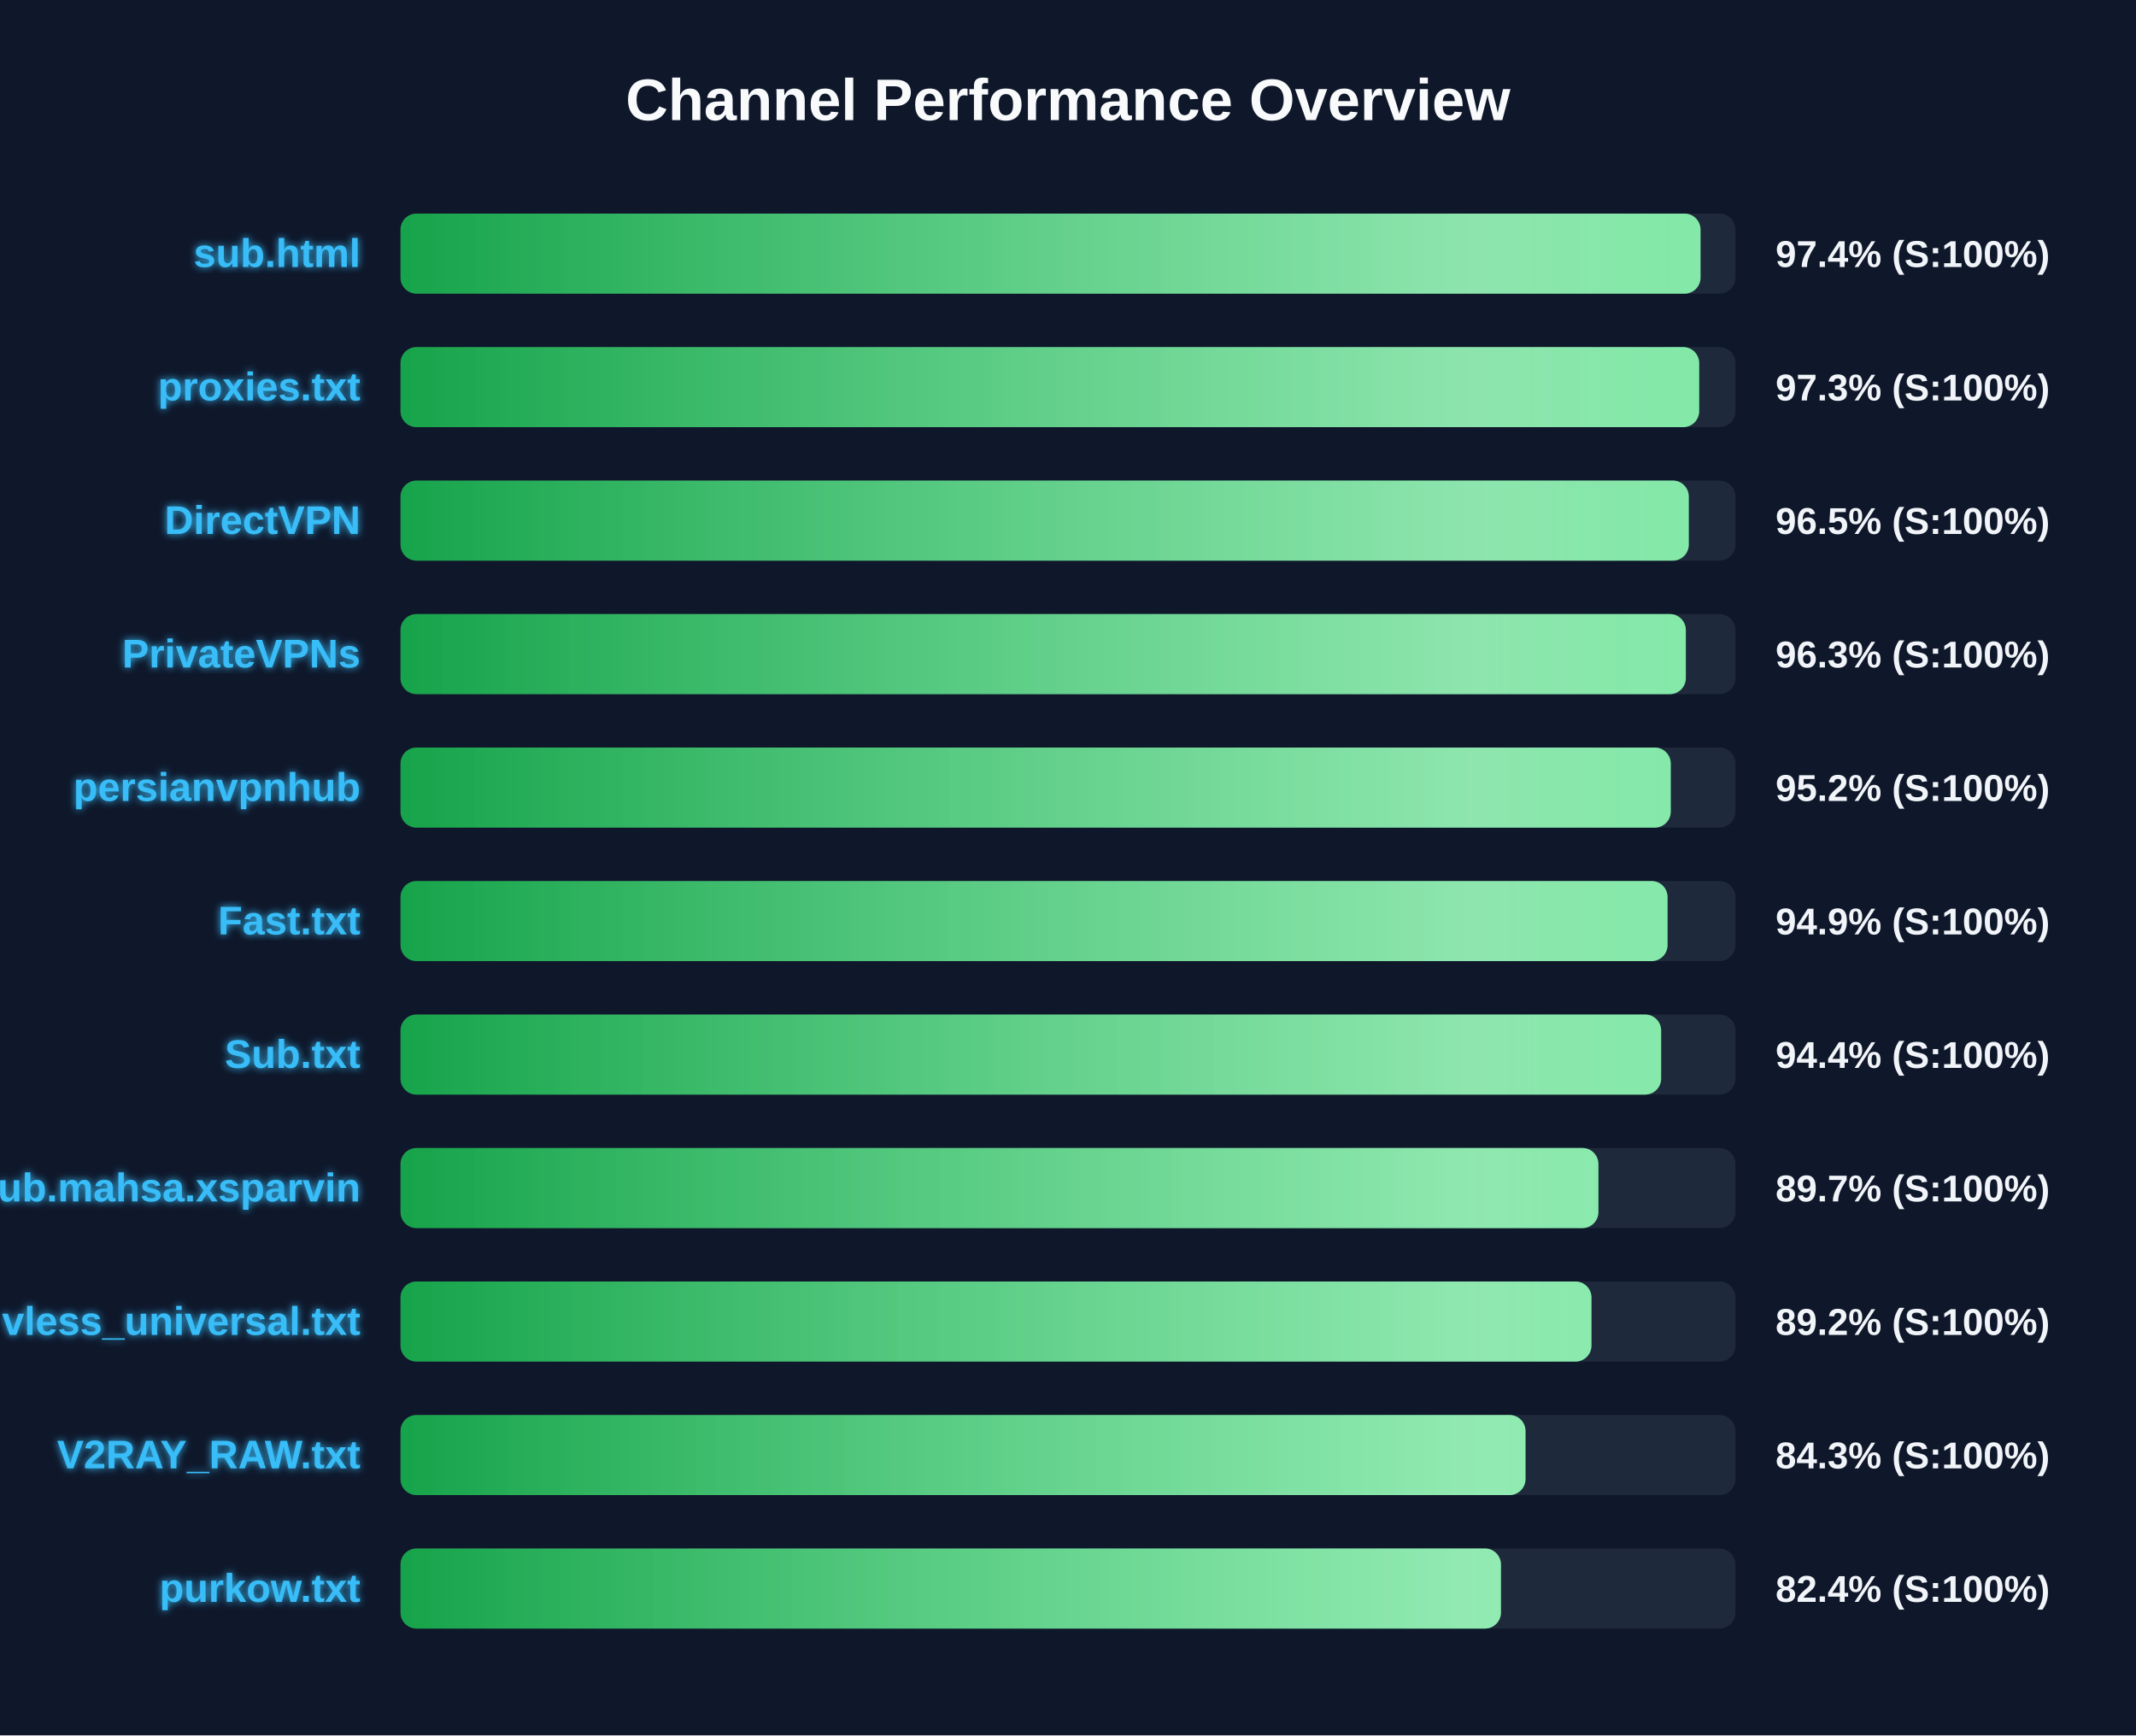
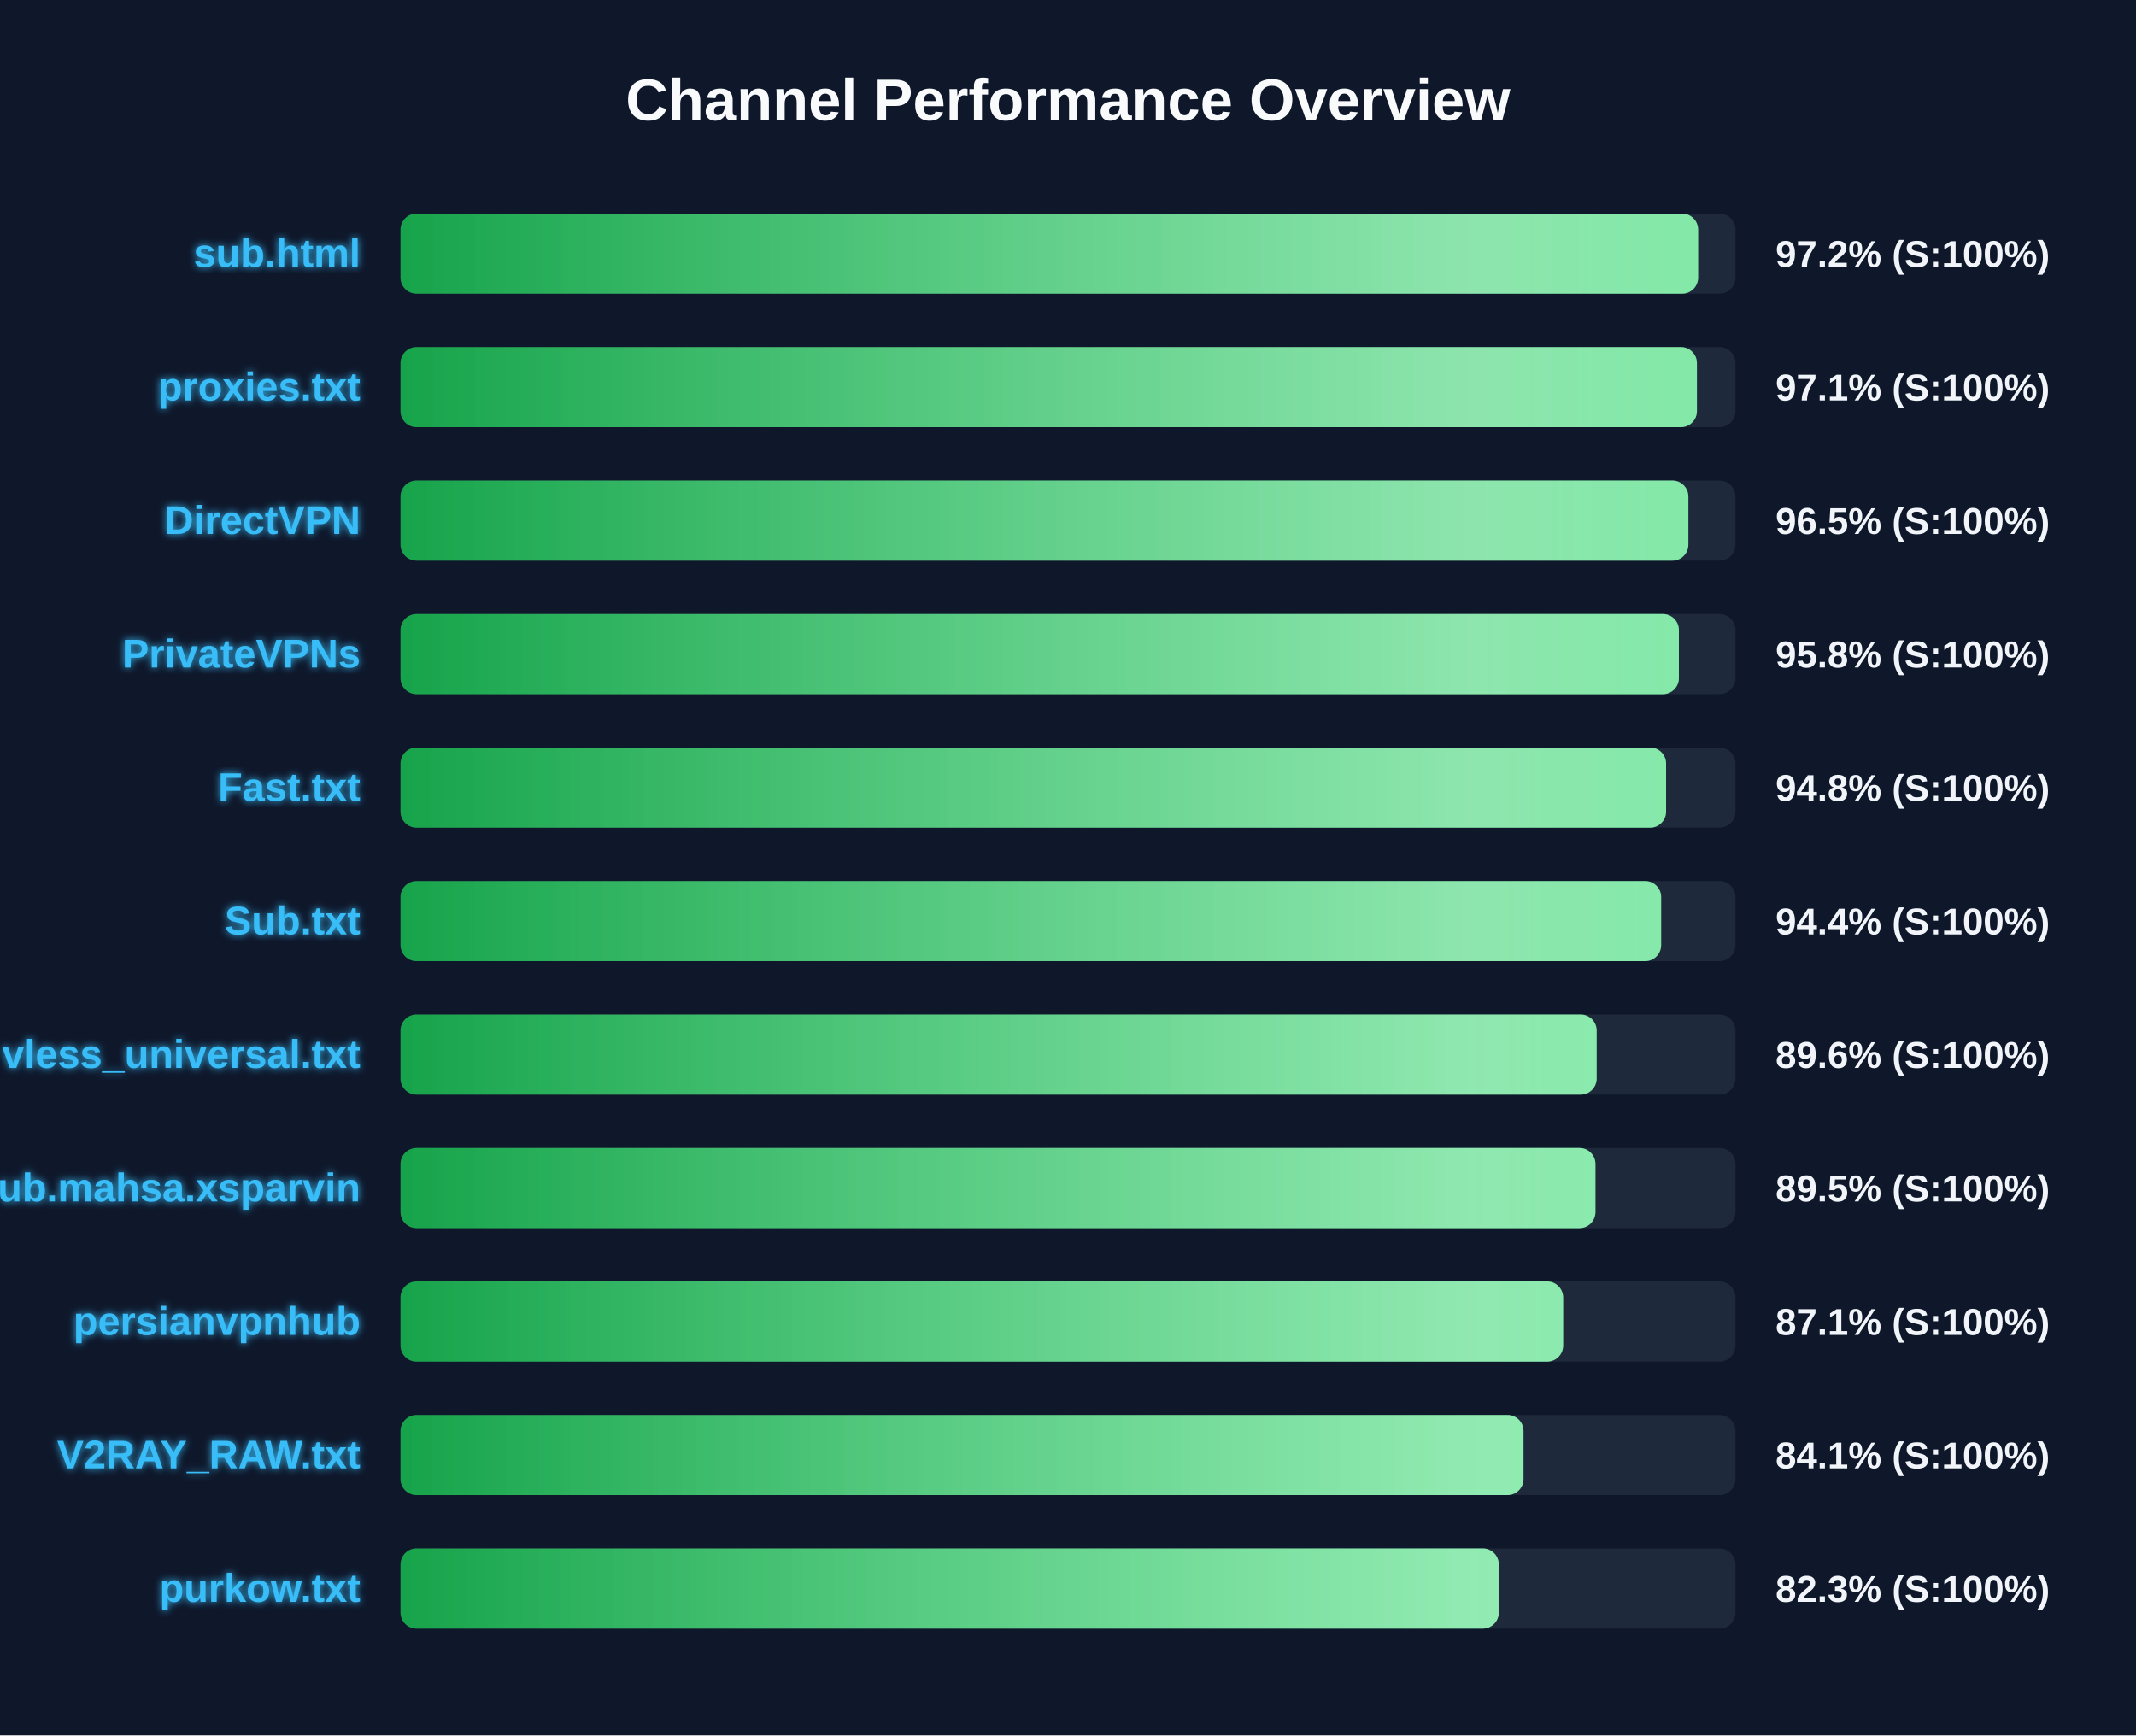
<svg xmlns="http://www.w3.org/2000/svg" width="800" height="650" version="1.1">
  <defs>
    <linearGradient id="grad-green" x1="0%" y1="0%" x2="100%" y2="0%">
      <stop offset="0%" stop-color="#16a34a" />
      <stop offset="100%" stop-color="#4ade80" />
    </linearGradient>
    <linearGradient id="grad-yellow" x1="0%" y1="0%" x2="100%" y2="0%">
      <stop offset="0%" stop-color="#ca8a04" />
      <stop offset="100%" stop-color="#fde047" />
    </linearGradient>
    <linearGradient id="grad-red" x1="0%" y1="0%" x2="100%" y2="0%">
      <stop offset="0%" stop-color="#dc2626" />
      <stop offset="100%" stop-color="#f87171" />
    </linearGradient>
    <linearGradient id="shimmer" x1="0%" y1="0%" x2="100%" y2="0%">
      <stop offset="0%" stop-color="rgba(255,255,255,0)" />
      <stop offset="50%" stop-color="rgba(255,255,255,0.4)" />
      <stop offset="100%" stop-color="rgba(255,255,255,0)" />
    </linearGradient>
    <filter id="glow" x="-20%" y="-20%" width="140%" height="140%">
      <feGaussianBlur stdDeviation="1.5" result="blur" />
      <feComposite in="SourceGraphic" in2="blur" operator="over" />
    </filter>
  </defs>
  <style>
        .bg-rect { fill: #0f172a; }
        .title { font: bold 22px 'Segoe UI', Arial, sans-serif; fill: #f8fafc; }
        .row { font: bold 15px 'Segoe UI', Arial, sans-serif; fill: #38bdf8; filter: url(#glow); }
        .score { font: bold 14px 'Segoe UI', Arial, sans-serif; fill: #f1f5f9; }
        @keyframes shimmer-anim {
            0% { transform: translateX(-100%); }
            100% { transform: translateX(200%); }
        }
        .shimmer-rect {
            animation: shimmer-anim 2.5s infinite linear;
        }
    </style>
  <rect width="100%" height="100%" class="bg-rect" />
  <text x="400" y="45" text-anchor="middle" class="title">Channel Performance Overview</text>
  <rect x="150" y="80" width="500" height="30" fill="#1e293b" rx="6" />
  <clipPath id="clip-0">
-     <rect x="150" y="80" width="486.9" height="30" rx="6" />
+     <rect x="150" y="80" width="486.0" height="30" rx="6" />
  </clipPath>
-   <rect x="150" y="80" width="486.9" height="30" fill="url(#grad-green)" rx="6" />
+   <rect x="150" y="80" width="486.0" height="30" fill="url(#grad-green)" rx="6" />
  <g clip-path="url(#clip-0)">
    <rect x="150" y="80" width="100%" height="30" fill="url(#shimmer)" class="shimmer-rect" />
  </g>
  <text x="135" y="100" text-anchor="end" class="row">sub.html</text>
-   <text x="665" y="100" text-anchor="start" class="score">97.4% (S:100%)</text>
+   <text x="665" y="100" text-anchor="start" class="score">97.2% (S:100%)</text>
  <rect x="150" y="130" width="500" height="30" fill="#1e293b" rx="6" />
  <clipPath id="clip-1">
-     <rect x="150" y="130" width="486.4" height="30" rx="6" />
+     <rect x="150" y="130" width="485.55" height="30" rx="6" />
  </clipPath>
-   <rect x="150" y="130" width="486.4" height="30" fill="url(#grad-green)" rx="6" />
+   <rect x="150" y="130" width="485.55" height="30" fill="url(#grad-green)" rx="6" />
  <g clip-path="url(#clip-1)">
    <rect x="150" y="130" width="100%" height="30" fill="url(#shimmer)" class="shimmer-rect" />
  </g>
  <text x="135" y="150" text-anchor="end" class="row">proxies.txt</text>
-   <text x="665" y="150" text-anchor="start" class="score">97.3% (S:100%)</text>
+   <text x="665" y="150" text-anchor="start" class="score">97.1% (S:100%)</text>
  <rect x="150" y="180" width="500" height="30" fill="#1e293b" rx="6" />
  <clipPath id="clip-2">
-     <rect x="150" y="180" width="482.5" height="30" rx="6" />
+     <rect x="150" y="180" width="482.35" height="30" rx="6" />
  </clipPath>
-   <rect x="150" y="180" width="482.5" height="30" fill="url(#grad-green)" rx="6" />
+   <rect x="150" y="180" width="482.35" height="30" fill="url(#grad-green)" rx="6" />
  <g clip-path="url(#clip-2)">
    <rect x="150" y="180" width="100%" height="30" fill="url(#shimmer)" class="shimmer-rect" />
  </g>
  <text x="135" y="200" text-anchor="end" class="row">DirectVPN</text>
  <text x="665" y="200" text-anchor="start" class="score">96.5% (S:100%)</text>
  <rect x="150" y="230" width="500" height="30" fill="#1e293b" rx="6" />
  <clipPath id="clip-3">
-     <rect x="150" y="230" width="481.4" height="30" rx="6" />
+     <rect x="150" y="230" width="478.8" height="30" rx="6" />
  </clipPath>
-   <rect x="150" y="230" width="481.4" height="30" fill="url(#grad-green)" rx="6" />
+   <rect x="150" y="230" width="478.8" height="30" fill="url(#grad-green)" rx="6" />
  <g clip-path="url(#clip-3)">
    <rect x="150" y="230" width="100%" height="30" fill="url(#shimmer)" class="shimmer-rect" />
  </g>
  <text x="135" y="250" text-anchor="end" class="row">PrivateVPNs</text>
-   <text x="665" y="250" text-anchor="start" class="score">96.3% (S:100%)</text>
+   <text x="665" y="250" text-anchor="start" class="score">95.8% (S:100%)</text>
  <rect x="150" y="280" width="500" height="30" fill="#1e293b" rx="6" />
  <clipPath id="clip-4">
-     <rect x="150" y="280" width="475.75" height="30" rx="6" />
+     <rect x="150" y="280" width="474.0" height="30" rx="6" />
  </clipPath>
-   <rect x="150" y="280" width="475.75" height="30" fill="url(#grad-green)" rx="6" />
+   <rect x="150" y="280" width="474.0" height="30" fill="url(#grad-green)" rx="6" />
  <g clip-path="url(#clip-4)">
    <rect x="150" y="280" width="100%" height="30" fill="url(#shimmer)" class="shimmer-rect" />
  </g>
-   <text x="135" y="300" text-anchor="end" class="row">persianvpnhub</text>
-   <text x="665" y="300" text-anchor="start" class="score">95.2% (S:100%)</text>
+   <text x="135" y="300" text-anchor="end" class="row">Fast.txt</text>
+   <text x="665" y="300" text-anchor="start" class="score">94.8% (S:100%)</text>
  <rect x="150" y="330" width="500" height="30" fill="#1e293b" rx="6" />
  <clipPath id="clip-5">
-     <rect x="150" y="330" width="474.55" height="30" rx="6" />
+     <rect x="150" y="330" width="472.15" height="30" rx="6" />
  </clipPath>
-   <rect x="150" y="330" width="474.55" height="30" fill="url(#grad-green)" rx="6" />
+   <rect x="150" y="330" width="472.15" height="30" fill="url(#grad-green)" rx="6" />
  <g clip-path="url(#clip-5)">
    <rect x="150" y="330" width="100%" height="30" fill="url(#shimmer)" class="shimmer-rect" />
  </g>
-   <text x="135" y="350" text-anchor="end" class="row">Fast.txt</text>
-   <text x="665" y="350" text-anchor="start" class="score">94.9% (S:100%)</text>
+   <text x="135" y="350" text-anchor="end" class="row">Sub.txt</text>
+   <text x="665" y="350" text-anchor="start" class="score">94.4% (S:100%)</text>
  <rect x="150" y="380" width="500" height="30" fill="#1e293b" rx="6" />
  <clipPath id="clip-6">
-     <rect x="150" y="380" width="472.15" height="30" rx="6" />
+     <rect x="150" y="380" width="448.0" height="30" rx="6" />
  </clipPath>
-   <rect x="150" y="380" width="472.15" height="30" fill="url(#grad-green)" rx="6" />
+   <rect x="150" y="380" width="448.0" height="30" fill="url(#grad-green)" rx="6" />
  <g clip-path="url(#clip-6)">
    <rect x="150" y="380" width="100%" height="30" fill="url(#shimmer)" class="shimmer-rect" />
  </g>
-   <text x="135" y="400" text-anchor="end" class="row">Sub.txt</text>
-   <text x="665" y="400" text-anchor="start" class="score">94.4% (S:100%)</text>
+   <text x="135" y="400" text-anchor="end" class="row">vless_universal.txt</text>
+   <text x="665" y="400" text-anchor="start" class="score">89.6% (S:100%)</text>
  <rect x="150" y="430" width="500" height="30" fill="#1e293b" rx="6" />
  <clipPath id="clip-7">
-     <rect x="150" y="430" width="448.65" height="30" rx="6" />
+     <rect x="150" y="430" width="447.55" height="30" rx="6" />
  </clipPath>
-   <rect x="150" y="430" width="448.65" height="30" fill="url(#grad-green)" rx="6" />
+   <rect x="150" y="430" width="447.55" height="30" fill="url(#grad-green)" rx="6" />
  <g clip-path="url(#clip-7)">
    <rect x="150" y="430" width="100%" height="30" fill="url(#shimmer)" class="shimmer-rect" />
  </g>
  <text x="135" y="450" text-anchor="end" class="row">Sub.mahsa.xsparvin</text>
-   <text x="665" y="450" text-anchor="start" class="score">89.7% (S:100%)</text>
+   <text x="665" y="450" text-anchor="start" class="score">89.5% (S:100%)</text>
  <rect x="150" y="480" width="500" height="30" fill="#1e293b" rx="6" />
  <clipPath id="clip-8">
-     <rect x="150" y="480" width="446.05" height="30" rx="6" />
+     <rect x="150" y="480" width="435.45" height="30" rx="6" />
  </clipPath>
-   <rect x="150" y="480" width="446.05" height="30" fill="url(#grad-green)" rx="6" />
+   <rect x="150" y="480" width="435.45" height="30" fill="url(#grad-green)" rx="6" />
  <g clip-path="url(#clip-8)">
    <rect x="150" y="480" width="100%" height="30" fill="url(#shimmer)" class="shimmer-rect" />
  </g>
-   <text x="135" y="500" text-anchor="end" class="row">vless_universal.txt</text>
-   <text x="665" y="500" text-anchor="start" class="score">89.2% (S:100%)</text>
+   <text x="135" y="500" text-anchor="end" class="row">persianvpnhub</text>
+   <text x="665" y="500" text-anchor="start" class="score">87.1% (S:100%)</text>
  <rect x="150" y="530" width="500" height="30" fill="#1e293b" rx="6" />
  <clipPath id="clip-9">
-     <rect x="150" y="530" width="421.35" height="30" rx="6" />
+     <rect x="150" y="530" width="420.6" height="30" rx="6" />
  </clipPath>
-   <rect x="150" y="530" width="421.35" height="30" fill="url(#grad-green)" rx="6" />
+   <rect x="150" y="530" width="420.6" height="30" fill="url(#grad-green)" rx="6" />
  <g clip-path="url(#clip-9)">
    <rect x="150" y="530" width="100%" height="30" fill="url(#shimmer)" class="shimmer-rect" />
  </g>
  <text x="135" y="550" text-anchor="end" class="row">V2RAY_RAW.txt</text>
-   <text x="665" y="550" text-anchor="start" class="score">84.3% (S:100%)</text>
+   <text x="665" y="550" text-anchor="start" class="score">84.1% (S:100%)</text>
  <rect x="150" y="580" width="500" height="30" fill="#1e293b" rx="6" />
  <clipPath id="clip-10">
-     <rect x="150" y="580" width="412.15" height="30" rx="6" />
+     <rect x="150" y="580" width="411.35" height="30" rx="6" />
  </clipPath>
-   <rect x="150" y="580" width="412.15" height="30" fill="url(#grad-green)" rx="6" />
+   <rect x="150" y="580" width="411.35" height="30" fill="url(#grad-green)" rx="6" />
  <g clip-path="url(#clip-10)">
    <rect x="150" y="580" width="100%" height="30" fill="url(#shimmer)" class="shimmer-rect" />
  </g>
  <text x="135" y="600" text-anchor="end" class="row">purkow.txt</text>
-   <text x="665" y="600" text-anchor="start" class="score">82.4% (S:100%)</text>
+   <text x="665" y="600" text-anchor="start" class="score">82.3% (S:100%)</text>
</svg>
